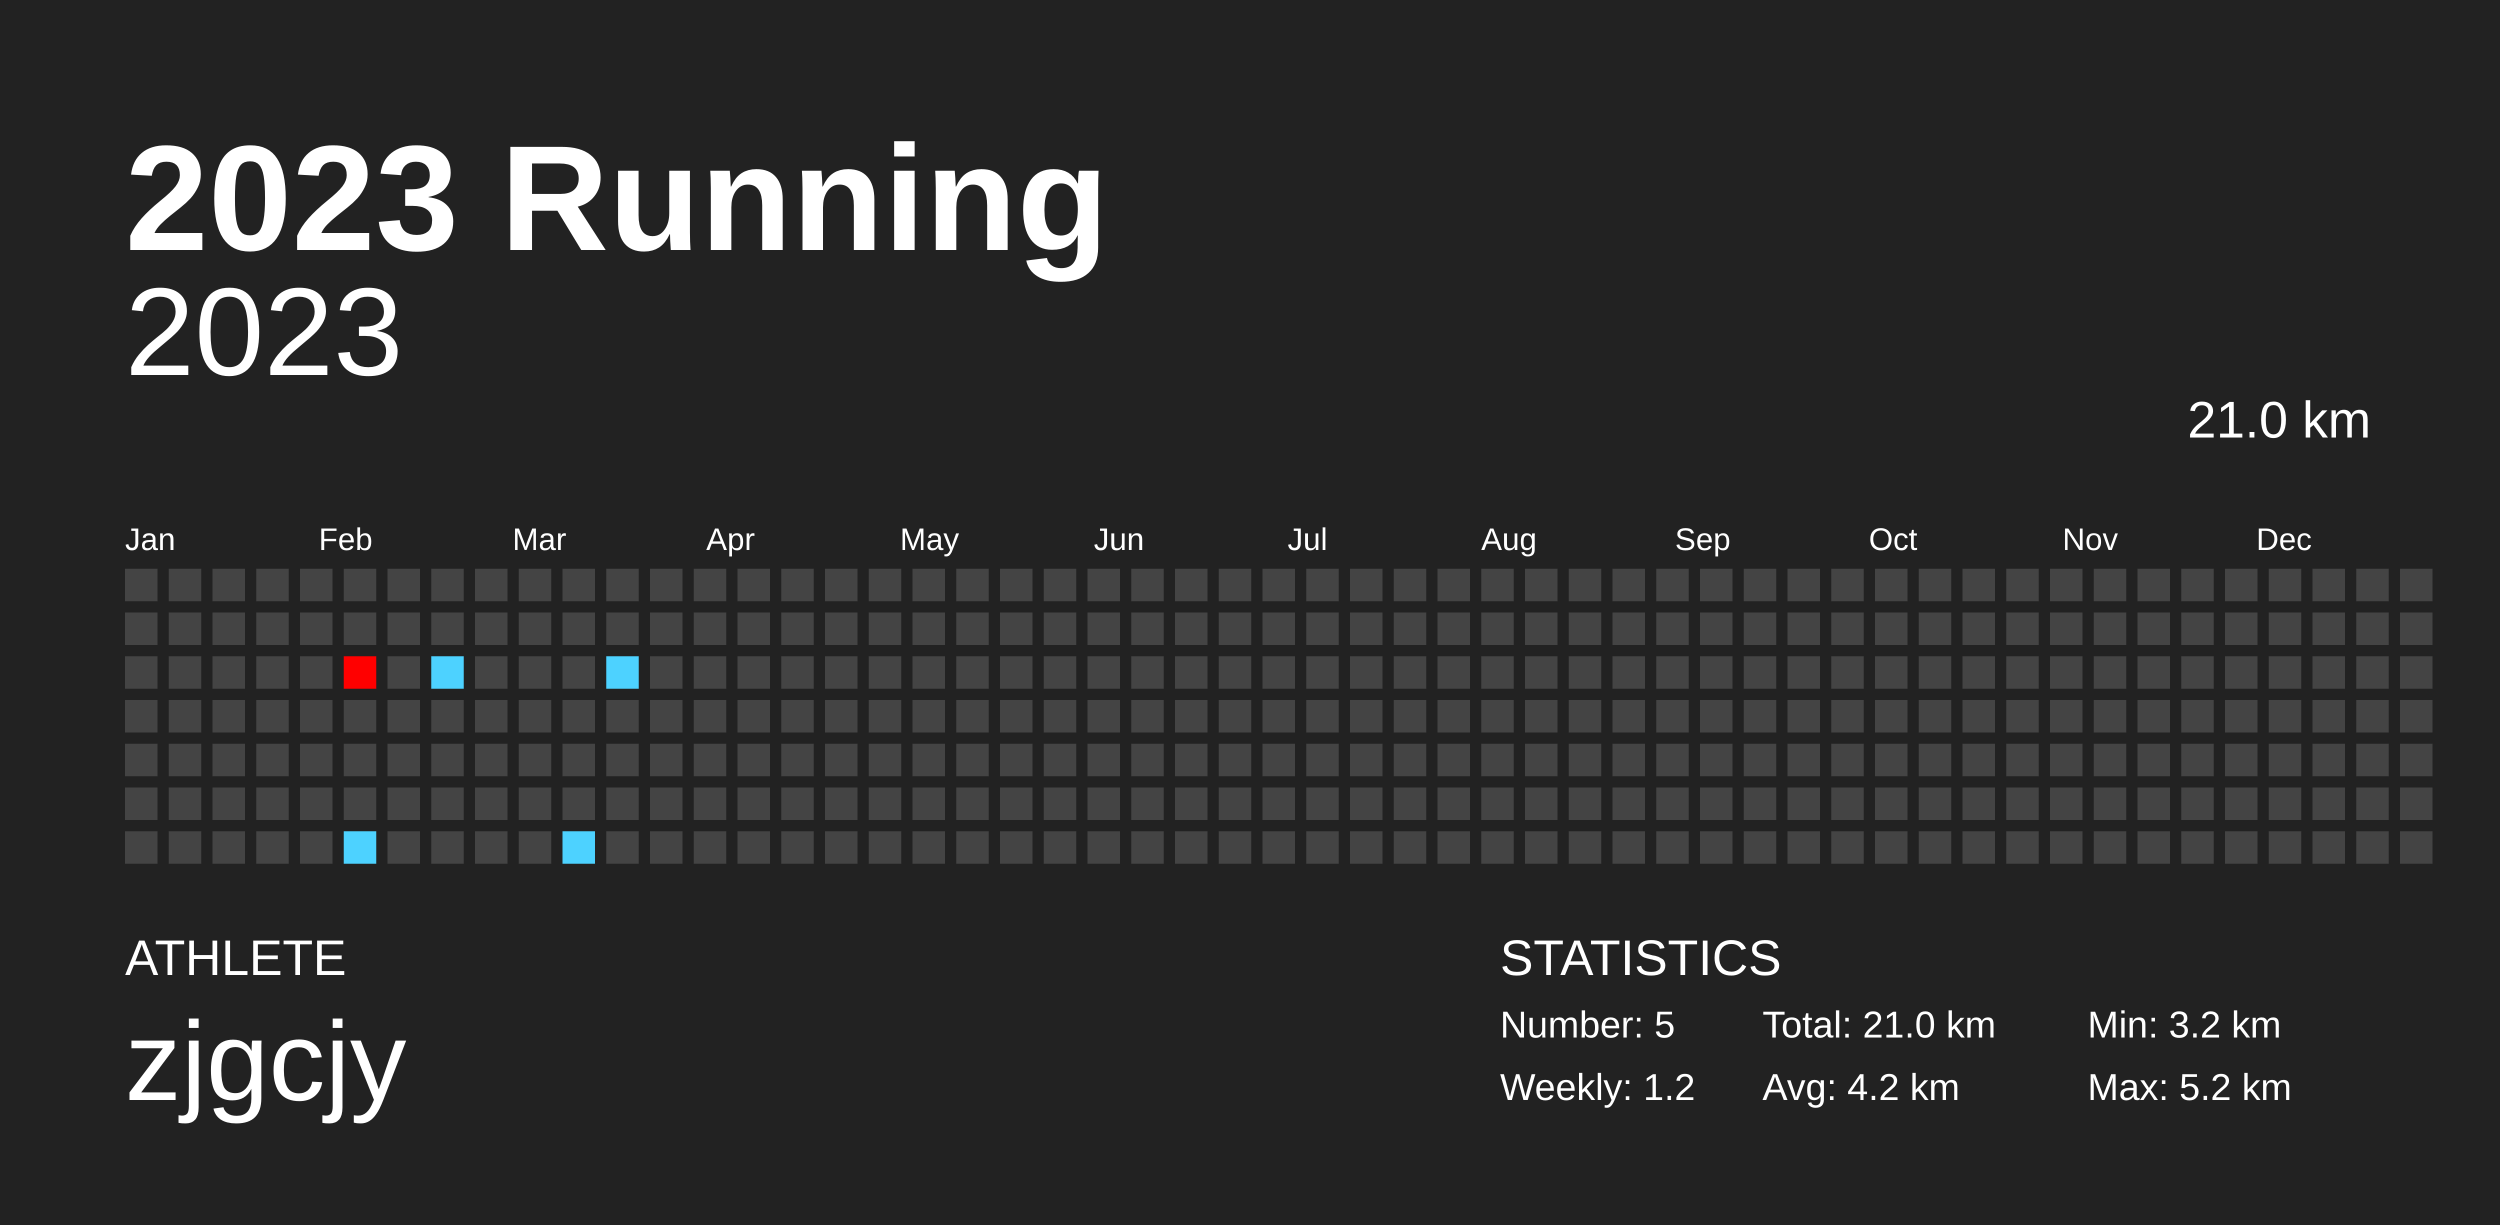
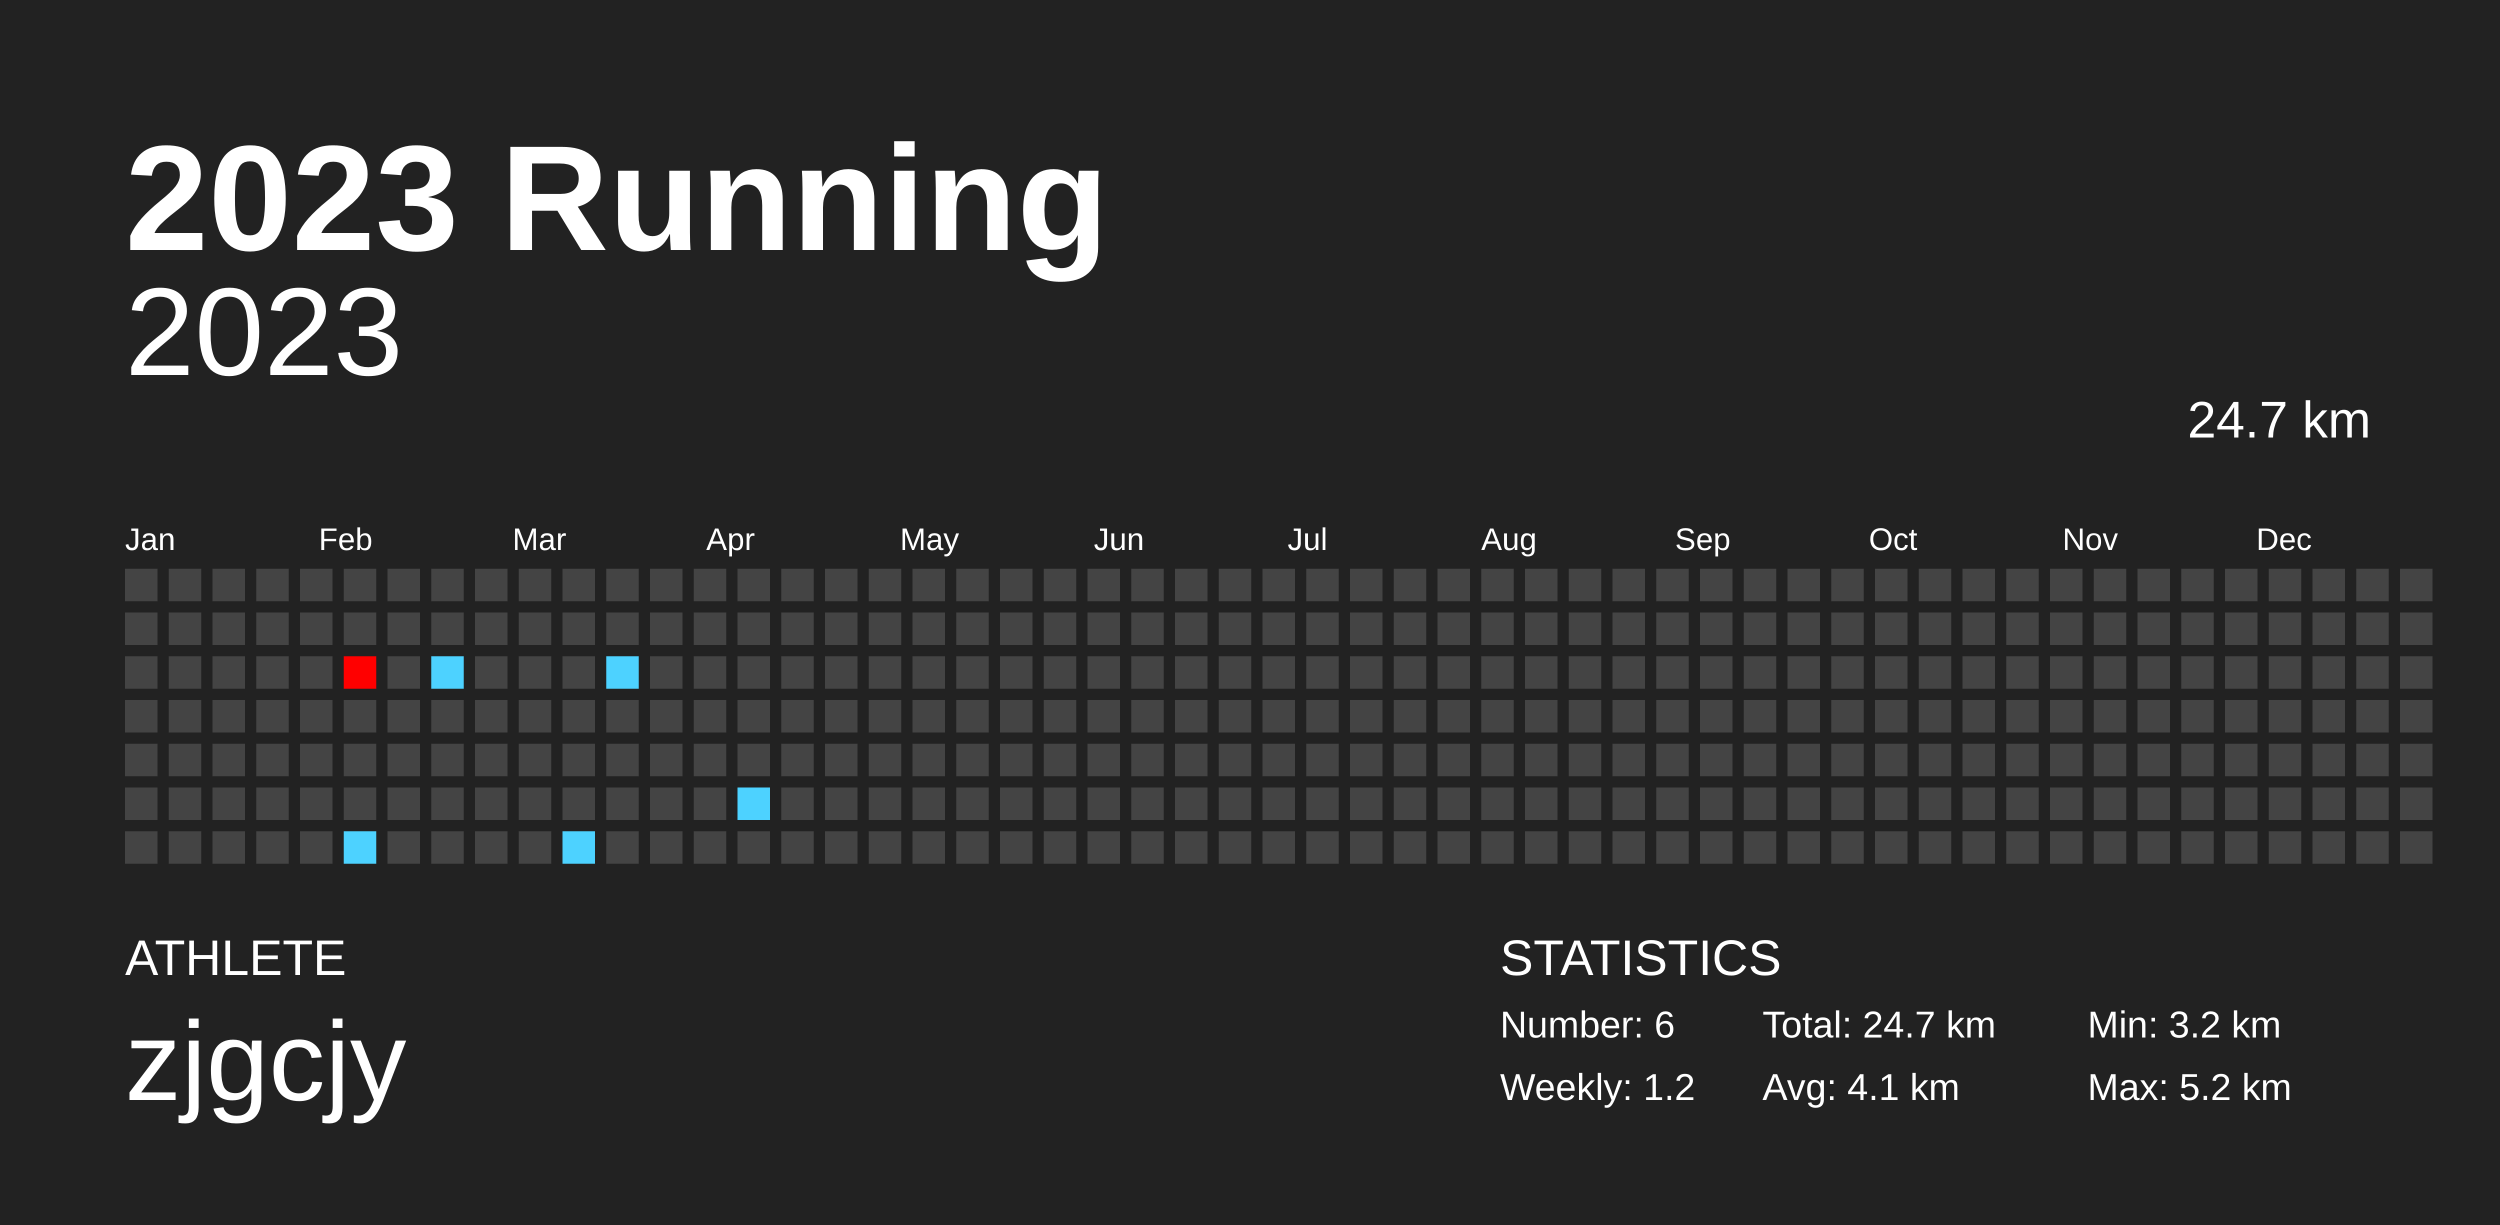
<svg xmlns="http://www.w3.org/2000/svg" baseProfile="full" height="98mm" version="1.1" viewBox="0,0,200,98" width="200mm">
  <defs />
  <rect fill="#222222" height="98" width="200" x="0" y="0" />
  <text fill="#FFFFFF" style="font-size:12px; font-family:Arial; font-weight:bold;" x="10" y="20">2023 Running</text>
  <text fill="#FFFFFF" style="font-size:4px; font-family:Arial" x="10" y="78">ATHLETE</text>
  <text fill="#FFFFFF" style="font-size:9px; font-family:Arial" x="10" y="88">zjgcjy</text>
  <text fill="#FFFFFF" style="font-size:4px; font-family:Arial" x="120" y="78">STATISTICS</text>
-   <text fill="#FFFFFF" style="font-size:3px; font-family:Arial" x="120" y="83">Number: 5</text>
+   <text fill="#FFFFFF" style="font-size:3px; font-family:Arial" x="120" y="83">Number: 6</text>
  <text fill="#FFFFFF" style="font-size:3px; font-family:Arial" x="120" y="88">Weekly: 1.2</text>
-   <text fill="#FFFFFF" style="font-size:3px; font-family:Arial" x="141" y="83">Total: 21.0 km</text>
-   <text fill="#FFFFFF" style="font-size:3px; font-family:Arial" x="141" y="88">Avg: 4.2 km</text>
+   <text fill="#FFFFFF" style="font-size:3px; font-family:Arial" x="141" y="83">Total: 24.7 km</text>
+   <text fill="#FFFFFF" style="font-size:3px; font-family:Arial" x="141" y="88">Avg: 4.1 km</text>
  <text fill="#FFFFFF" style="font-size:3px; font-family:Arial" x="167" y="83">Min: 3.2 km</text>
  <text fill="#FFFFFF" style="font-size:3px; font-family:Arial" x="167" y="88">Max: 5.2 km</text>
  <text alignment-baseline="hanging" fill="#FFFFFF" style="font-size:10.0px; font-family:Arial;" x="10" y="30">2023</text>
-   <text alignment-baseline="hanging" fill="#FFFFFF" style="font-size:4.125px; font-family:Arial;" x="175" y="35">21.0 km</text>
+   <text alignment-baseline="hanging" fill="#FFFFFF" style="font-size:4.125px; font-family:Arial;" x="175" y="35">24.7 km</text>
  <text fill="#FFFFFF" style="font-size:2.5px; font-family:Arial" x="10.0" y="44">Jan</text>
  <text fill="#FFFFFF" style="font-size:2.5px; font-family:Arial" x="25.5" y="44">Feb</text>
  <text fill="#FFFFFF" style="font-size:2.5px; font-family:Arial" x="41.0" y="44">Mar</text>
  <text fill="#FFFFFF" style="font-size:2.5px; font-family:Arial" x="56.5" y="44">Apr</text>
  <text fill="#FFFFFF" style="font-size:2.5px; font-family:Arial" x="72.0" y="44">May</text>
  <text fill="#FFFFFF" style="font-size:2.5px; font-family:Arial" x="87.5" y="44">Jun</text>
  <text fill="#FFFFFF" style="font-size:2.5px; font-family:Arial" x="103.0" y="44">Jul</text>
  <text fill="#FFFFFF" style="font-size:2.5px; font-family:Arial" x="118.5" y="44">Aug</text>
  <text fill="#FFFFFF" style="font-size:2.5px; font-family:Arial" x="134.0" y="44">Sep</text>
  <text fill="#FFFFFF" style="font-size:2.5px; font-family:Arial" x="149.5" y="44">Oct</text>
  <text fill="#FFFFFF" style="font-size:2.5px; font-family:Arial" x="165.0" y="44">Nov</text>
  <text fill="#FFFFFF" style="font-size:2.5px; font-family:Arial" x="180.5" y="44">Dec</text>
  <rect fill="#444444" height="2.6" width="2.6" x="10.0" y="45.5" />
  <rect fill="#444444" height="2.6" width="2.6" x="10.0" y="49.0" />
  <rect fill="#444444" height="2.6" width="2.6" x="10.0" y="52.5" />
  <rect fill="#444444" height="2.6" width="2.6" x="10.0" y="56.0" />
  <rect fill="#444444" height="2.6" width="2.6" x="10.0" y="59.5" />
  <rect fill="#444444" height="2.6" width="2.6" x="10.0" y="63.0" />
  <rect fill="#444444" height="2.6" width="2.6" x="10.0" y="66.5" />
  <rect fill="#444444" height="2.6" width="2.6" x="13.5" y="45.5" />
  <rect fill="#444444" height="2.6" width="2.6" x="13.5" y="49.0" />
  <rect fill="#444444" height="2.6" width="2.6" x="13.5" y="52.5" />
  <rect fill="#444444" height="2.6" width="2.6" x="13.5" y="56.0" />
  <rect fill="#444444" height="2.6" width="2.6" x="13.5" y="59.5" />
  <rect fill="#444444" height="2.6" width="2.6" x="13.5" y="63.0" />
  <rect fill="#444444" height="2.6" width="2.6" x="13.5" y="66.5" />
  <rect fill="#444444" height="2.6" width="2.6" x="17.0" y="45.5" />
  <rect fill="#444444" height="2.6" width="2.6" x="17.0" y="49.0" />
  <rect fill="#444444" height="2.6" width="2.6" x="17.0" y="52.5" />
  <rect fill="#444444" height="2.6" width="2.6" x="17.0" y="56.0" />
  <rect fill="#444444" height="2.6" width="2.6" x="17.0" y="59.5" />
  <rect fill="#444444" height="2.6" width="2.6" x="17.0" y="63.0" />
  <rect fill="#444444" height="2.6" width="2.6" x="17.0" y="66.5" />
  <rect fill="#444444" height="2.6" width="2.6" x="20.5" y="45.5" />
  <rect fill="#444444" height="2.6" width="2.6" x="20.5" y="49.0" />
  <rect fill="#444444" height="2.6" width="2.6" x="20.5" y="52.5" />
  <rect fill="#444444" height="2.6" width="2.6" x="20.5" y="56.0" />
  <rect fill="#444444" height="2.6" width="2.6" x="20.5" y="59.5" />
  <rect fill="#444444" height="2.6" width="2.6" x="20.5" y="63.0" />
  <rect fill="#444444" height="2.6" width="2.6" x="20.5" y="66.5" />
  <rect fill="#444444" height="2.6" width="2.6" x="24.0" y="45.5" />
  <rect fill="#444444" height="2.6" width="2.6" x="24.0" y="49.0" />
  <rect fill="#444444" height="2.6" width="2.6" x="24.0" y="52.5" />
  <rect fill="#444444" height="2.6" width="2.6" x="24.0" y="56.0" />
  <rect fill="#444444" height="2.6" width="2.6" x="24.0" y="59.5" />
  <rect fill="#444444" height="2.6" width="2.6" x="24.0" y="63.0" />
  <rect fill="#444444" height="2.6" width="2.6" x="24.0" y="66.5" />
  <rect fill="#444444" height="2.6" width="2.6" x="27.5" y="45.5" />
  <rect fill="#444444" height="2.6" width="2.6" x="27.5" y="49.0" />
  <rect fill="#ff0000" height="2.6" width="2.6" x="27.5" y="52.5" />
  <rect fill="#444444" height="2.6" width="2.6" x="27.5" y="56.0" />
  <rect fill="#444444" height="2.6" width="2.6" x="27.5" y="59.5" />
  <rect fill="#444444" height="2.6" width="2.6" x="27.5" y="63.0" />
  <rect fill="#4dd2ff" height="2.6" width="2.6" x="27.5" y="66.5" />
  <rect fill="#444444" height="2.6" width="2.6" x="31.0" y="45.5" />
  <rect fill="#444444" height="2.6" width="2.6" x="31.0" y="49.0" />
  <rect fill="#444444" height="2.6" width="2.6" x="31.0" y="52.5" />
  <rect fill="#444444" height="2.6" width="2.6" x="31.0" y="56.0" />
  <rect fill="#444444" height="2.6" width="2.6" x="31.0" y="59.5" />
  <rect fill="#444444" height="2.6" width="2.6" x="31.0" y="63.0" />
  <rect fill="#444444" height="2.6" width="2.6" x="31.0" y="66.5" />
  <rect fill="#444444" height="2.6" width="2.6" x="34.5" y="45.5" />
  <rect fill="#444444" height="2.6" width="2.6" x="34.5" y="49.0" />
  <rect fill="#4dd2ff" height="2.6" width="2.6" x="34.5" y="52.5" />
  <rect fill="#444444" height="2.6" width="2.6" x="34.5" y="56.0" />
  <rect fill="#444444" height="2.6" width="2.6" x="34.5" y="59.5" />
  <rect fill="#444444" height="2.6" width="2.6" x="34.5" y="63.0" />
  <rect fill="#444444" height="2.6" width="2.6" x="34.5" y="66.5" />
  <rect fill="#444444" height="2.6" width="2.6" x="38.0" y="45.5" />
  <rect fill="#444444" height="2.6" width="2.6" x="38.0" y="49.0" />
  <rect fill="#444444" height="2.6" width="2.6" x="38.0" y="52.5" />
  <rect fill="#444444" height="2.6" width="2.6" x="38.0" y="56.0" />
  <rect fill="#444444" height="2.6" width="2.6" x="38.0" y="59.5" />
  <rect fill="#444444" height="2.6" width="2.6" x="38.0" y="63.0" />
  <rect fill="#444444" height="2.6" width="2.6" x="38.0" y="66.5" />
  <rect fill="#444444" height="2.6" width="2.6" x="41.5" y="45.5" />
  <rect fill="#444444" height="2.6" width="2.6" x="41.5" y="49.0" />
  <rect fill="#444444" height="2.6" width="2.6" x="41.5" y="52.5" />
  <rect fill="#444444" height="2.6" width="2.6" x="41.5" y="56.0" />
  <rect fill="#444444" height="2.6" width="2.6" x="41.5" y="59.5" />
  <rect fill="#444444" height="2.6" width="2.6" x="41.5" y="63.0" />
  <rect fill="#444444" height="2.6" width="2.6" x="41.5" y="66.5" />
  <rect fill="#444444" height="2.6" width="2.6" x="45.0" y="45.5" />
  <rect fill="#444444" height="2.6" width="2.6" x="45.0" y="49.0" />
  <rect fill="#444444" height="2.6" width="2.6" x="45.0" y="52.5" />
  <rect fill="#444444" height="2.6" width="2.6" x="45.0" y="56.0" />
  <rect fill="#444444" height="2.6" width="2.6" x="45.0" y="59.5" />
  <rect fill="#444444" height="2.6" width="2.6" x="45.0" y="63.0" />
  <rect fill="#4dd2ff" height="2.6" width="2.6" x="45.0" y="66.5" />
  <rect fill="#444444" height="2.6" width="2.6" x="48.5" y="45.5" />
  <rect fill="#444444" height="2.6" width="2.6" x="48.5" y="49.0" />
  <rect fill="#4dd2ff" height="2.6" width="2.6" x="48.5" y="52.5" />
  <rect fill="#444444" height="2.6" width="2.6" x="48.5" y="56.0" />
  <rect fill="#444444" height="2.6" width="2.6" x="48.5" y="59.5" />
  <rect fill="#444444" height="2.6" width="2.6" x="48.5" y="63.0" />
  <rect fill="#444444" height="2.6" width="2.6" x="48.5" y="66.5" />
  <rect fill="#444444" height="2.6" width="2.6" x="52.0" y="45.5" />
  <rect fill="#444444" height="2.6" width="2.6" x="52.0" y="49.0" />
  <rect fill="#444444" height="2.6" width="2.6" x="52.0" y="52.5" />
  <rect fill="#444444" height="2.6" width="2.6" x="52.0" y="56.0" />
  <rect fill="#444444" height="2.6" width="2.6" x="52.0" y="59.5" />
  <rect fill="#444444" height="2.6" width="2.6" x="52.0" y="63.0" />
  <rect fill="#444444" height="2.6" width="2.6" x="52.0" y="66.5" />
  <rect fill="#444444" height="2.6" width="2.6" x="55.5" y="45.5" />
  <rect fill="#444444" height="2.6" width="2.6" x="55.5" y="49.0" />
  <rect fill="#444444" height="2.6" width="2.6" x="55.5" y="52.5" />
  <rect fill="#444444" height="2.6" width="2.6" x="55.5" y="56.0" />
  <rect fill="#444444" height="2.6" width="2.6" x="55.5" y="59.5" />
  <rect fill="#444444" height="2.6" width="2.6" x="55.5" y="63.0" />
  <rect fill="#444444" height="2.6" width="2.6" x="55.5" y="66.5" />
  <rect fill="#444444" height="2.6" width="2.6" x="59.0" y="45.5" />
  <rect fill="#444444" height="2.6" width="2.6" x="59.0" y="49.0" />
  <rect fill="#444444" height="2.6" width="2.6" x="59.0" y="52.5" />
  <rect fill="#444444" height="2.6" width="2.6" x="59.0" y="56.0" />
  <rect fill="#444444" height="2.6" width="2.6" x="59.0" y="59.5" />
-   <rect fill="#444444" height="2.6" width="2.6" x="59.0" y="63.0" />
+   <rect fill="#4dd2ff" height="2.6" width="2.6" x="59.0" y="63.0" />
  <rect fill="#444444" height="2.6" width="2.6" x="59.0" y="66.5" />
  <rect fill="#444444" height="2.6" width="2.6" x="62.5" y="45.5" />
  <rect fill="#444444" height="2.6" width="2.6" x="62.5" y="49.0" />
  <rect fill="#444444" height="2.6" width="2.6" x="62.5" y="52.5" />
  <rect fill="#444444" height="2.6" width="2.6" x="62.5" y="56.0" />
  <rect fill="#444444" height="2.6" width="2.6" x="62.5" y="59.5" />
  <rect fill="#444444" height="2.6" width="2.6" x="62.5" y="63.0" />
  <rect fill="#444444" height="2.6" width="2.6" x="62.5" y="66.5" />
  <rect fill="#444444" height="2.6" width="2.6" x="66.0" y="45.5" />
  <rect fill="#444444" height="2.6" width="2.6" x="66.0" y="49.0" />
  <rect fill="#444444" height="2.6" width="2.6" x="66.0" y="52.5" />
  <rect fill="#444444" height="2.6" width="2.6" x="66.0" y="56.0" />
  <rect fill="#444444" height="2.6" width="2.6" x="66.0" y="59.5" />
  <rect fill="#444444" height="2.6" width="2.6" x="66.0" y="63.0" />
  <rect fill="#444444" height="2.6" width="2.6" x="66.0" y="66.5" />
  <rect fill="#444444" height="2.6" width="2.6" x="69.5" y="45.5" />
  <rect fill="#444444" height="2.6" width="2.6" x="69.5" y="49.0" />
  <rect fill="#444444" height="2.6" width="2.6" x="69.5" y="52.5" />
  <rect fill="#444444" height="2.6" width="2.6" x="69.5" y="56.0" />
  <rect fill="#444444" height="2.6" width="2.6" x="69.5" y="59.5" />
  <rect fill="#444444" height="2.6" width="2.6" x="69.5" y="63.0" />
  <rect fill="#444444" height="2.6" width="2.6" x="69.5" y="66.5" />
  <rect fill="#444444" height="2.6" width="2.6" x="73.0" y="45.5" />
  <rect fill="#444444" height="2.6" width="2.6" x="73.0" y="49.0" />
  <rect fill="#444444" height="2.6" width="2.6" x="73.0" y="52.5" />
  <rect fill="#444444" height="2.6" width="2.6" x="73.0" y="56.0" />
  <rect fill="#444444" height="2.6" width="2.6" x="73.0" y="59.5" />
  <rect fill="#444444" height="2.6" width="2.6" x="73.0" y="63.0" />
  <rect fill="#444444" height="2.6" width="2.6" x="73.0" y="66.5" />
  <rect fill="#444444" height="2.6" width="2.6" x="76.5" y="45.5" />
  <rect fill="#444444" height="2.6" width="2.6" x="76.5" y="49.0" />
  <rect fill="#444444" height="2.6" width="2.6" x="76.5" y="52.5" />
  <rect fill="#444444" height="2.6" width="2.6" x="76.5" y="56.0" />
  <rect fill="#444444" height="2.6" width="2.6" x="76.5" y="59.5" />
  <rect fill="#444444" height="2.6" width="2.6" x="76.5" y="63.0" />
  <rect fill="#444444" height="2.6" width="2.6" x="76.5" y="66.5" />
  <rect fill="#444444" height="2.6" width="2.6" x="80.0" y="45.5" />
  <rect fill="#444444" height="2.6" width="2.6" x="80.0" y="49.0" />
  <rect fill="#444444" height="2.6" width="2.6" x="80.0" y="52.5" />
  <rect fill="#444444" height="2.6" width="2.6" x="80.0" y="56.0" />
  <rect fill="#444444" height="2.6" width="2.6" x="80.0" y="59.5" />
  <rect fill="#444444" height="2.6" width="2.6" x="80.0" y="63.0" />
  <rect fill="#444444" height="2.6" width="2.6" x="80.0" y="66.5" />
  <rect fill="#444444" height="2.6" width="2.6" x="83.5" y="45.5" />
  <rect fill="#444444" height="2.6" width="2.6" x="83.5" y="49.0" />
  <rect fill="#444444" height="2.6" width="2.6" x="83.5" y="52.5" />
  <rect fill="#444444" height="2.6" width="2.6" x="83.5" y="56.0" />
  <rect fill="#444444" height="2.6" width="2.6" x="83.5" y="59.5" />
  <rect fill="#444444" height="2.6" width="2.6" x="83.5" y="63.0" />
  <rect fill="#444444" height="2.6" width="2.6" x="83.5" y="66.5" />
  <rect fill="#444444" height="2.6" width="2.6" x="87.0" y="45.5" />
  <rect fill="#444444" height="2.6" width="2.6" x="87.0" y="49.0" />
  <rect fill="#444444" height="2.6" width="2.6" x="87.0" y="52.5" />
  <rect fill="#444444" height="2.6" width="2.6" x="87.0" y="56.0" />
  <rect fill="#444444" height="2.6" width="2.6" x="87.0" y="59.5" />
  <rect fill="#444444" height="2.6" width="2.6" x="87.0" y="63.0" />
  <rect fill="#444444" height="2.6" width="2.6" x="87.0" y="66.5" />
  <rect fill="#444444" height="2.6" width="2.6" x="90.5" y="45.5" />
  <rect fill="#444444" height="2.6" width="2.6" x="90.5" y="49.0" />
  <rect fill="#444444" height="2.6" width="2.6" x="90.5" y="52.5" />
  <rect fill="#444444" height="2.6" width="2.6" x="90.5" y="56.0" />
  <rect fill="#444444" height="2.6" width="2.6" x="90.5" y="59.5" />
  <rect fill="#444444" height="2.6" width="2.6" x="90.5" y="63.0" />
  <rect fill="#444444" height="2.6" width="2.6" x="90.5" y="66.5" />
  <rect fill="#444444" height="2.6" width="2.6" x="94.0" y="45.5" />
  <rect fill="#444444" height="2.6" width="2.6" x="94.0" y="49.0" />
  <rect fill="#444444" height="2.6" width="2.6" x="94.0" y="52.5" />
  <rect fill="#444444" height="2.6" width="2.6" x="94.0" y="56.0" />
  <rect fill="#444444" height="2.6" width="2.6" x="94.0" y="59.5" />
  <rect fill="#444444" height="2.6" width="2.6" x="94.0" y="63.0" />
  <rect fill="#444444" height="2.6" width="2.6" x="94.0" y="66.5" />
  <rect fill="#444444" height="2.6" width="2.6" x="97.5" y="45.5" />
  <rect fill="#444444" height="2.6" width="2.6" x="97.5" y="49.0" />
  <rect fill="#444444" height="2.6" width="2.6" x="97.5" y="52.5" />
  <rect fill="#444444" height="2.6" width="2.6" x="97.5" y="56.0" />
  <rect fill="#444444" height="2.6" width="2.6" x="97.5" y="59.5" />
  <rect fill="#444444" height="2.6" width="2.6" x="97.5" y="63.0" />
  <rect fill="#444444" height="2.6" width="2.6" x="97.5" y="66.5" />
  <rect fill="#444444" height="2.6" width="2.6" x="101.0" y="45.5" />
  <rect fill="#444444" height="2.6" width="2.6" x="101.0" y="49.0" />
  <rect fill="#444444" height="2.6" width="2.6" x="101.0" y="52.5" />
  <rect fill="#444444" height="2.6" width="2.6" x="101.0" y="56.0" />
  <rect fill="#444444" height="2.6" width="2.6" x="101.0" y="59.5" />
  <rect fill="#444444" height="2.6" width="2.6" x="101.0" y="63.0" />
  <rect fill="#444444" height="2.6" width="2.6" x="101.0" y="66.5" />
  <rect fill="#444444" height="2.6" width="2.6" x="104.5" y="45.5" />
  <rect fill="#444444" height="2.6" width="2.6" x="104.5" y="49.0" />
  <rect fill="#444444" height="2.6" width="2.6" x="104.5" y="52.5" />
  <rect fill="#444444" height="2.6" width="2.6" x="104.5" y="56.0" />
  <rect fill="#444444" height="2.6" width="2.6" x="104.5" y="59.5" />
  <rect fill="#444444" height="2.6" width="2.6" x="104.5" y="63.0" />
  <rect fill="#444444" height="2.6" width="2.6" x="104.5" y="66.5" />
  <rect fill="#444444" height="2.6" width="2.6" x="108.0" y="45.5" />
  <rect fill="#444444" height="2.6" width="2.6" x="108.0" y="49.0" />
  <rect fill="#444444" height="2.6" width="2.6" x="108.0" y="52.5" />
  <rect fill="#444444" height="2.6" width="2.6" x="108.0" y="56.0" />
  <rect fill="#444444" height="2.6" width="2.6" x="108.0" y="59.5" />
  <rect fill="#444444" height="2.6" width="2.6" x="108.0" y="63.0" />
  <rect fill="#444444" height="2.6" width="2.6" x="108.0" y="66.5" />
  <rect fill="#444444" height="2.6" width="2.6" x="111.5" y="45.5" />
  <rect fill="#444444" height="2.6" width="2.6" x="111.5" y="49.0" />
  <rect fill="#444444" height="2.6" width="2.6" x="111.5" y="52.5" />
  <rect fill="#444444" height="2.6" width="2.6" x="111.5" y="56.0" />
  <rect fill="#444444" height="2.6" width="2.6" x="111.5" y="59.5" />
  <rect fill="#444444" height="2.6" width="2.6" x="111.5" y="63.0" />
  <rect fill="#444444" height="2.6" width="2.6" x="111.5" y="66.5" />
  <rect fill="#444444" height="2.6" width="2.6" x="115.0" y="45.5" />
  <rect fill="#444444" height="2.6" width="2.6" x="115.0" y="49.0" />
  <rect fill="#444444" height="2.6" width="2.6" x="115.0" y="52.5" />
  <rect fill="#444444" height="2.6" width="2.6" x="115.0" y="56.0" />
  <rect fill="#444444" height="2.6" width="2.6" x="115.0" y="59.5" />
  <rect fill="#444444" height="2.6" width="2.6" x="115.0" y="63.0" />
  <rect fill="#444444" height="2.6" width="2.6" x="115.0" y="66.5" />
  <rect fill="#444444" height="2.6" width="2.6" x="118.5" y="45.5" />
  <rect fill="#444444" height="2.6" width="2.6" x="118.5" y="49.0" />
  <rect fill="#444444" height="2.6" width="2.6" x="118.5" y="52.5" />
  <rect fill="#444444" height="2.6" width="2.6" x="118.5" y="56.0" />
  <rect fill="#444444" height="2.6" width="2.6" x="118.5" y="59.5" />
  <rect fill="#444444" height="2.6" width="2.6" x="118.5" y="63.0" />
  <rect fill="#444444" height="2.6" width="2.6" x="118.5" y="66.5" />
  <rect fill="#444444" height="2.6" width="2.6" x="122.0" y="45.5" />
  <rect fill="#444444" height="2.6" width="2.6" x="122.0" y="49.0" />
  <rect fill="#444444" height="2.6" width="2.6" x="122.0" y="52.5" />
  <rect fill="#444444" height="2.6" width="2.6" x="122.0" y="56.0" />
  <rect fill="#444444" height="2.6" width="2.6" x="122.0" y="59.5" />
  <rect fill="#444444" height="2.6" width="2.6" x="122.0" y="63.0" />
  <rect fill="#444444" height="2.6" width="2.6" x="122.0" y="66.5" />
  <rect fill="#444444" height="2.6" width="2.6" x="125.5" y="45.5" />
  <rect fill="#444444" height="2.6" width="2.6" x="125.5" y="49.0" />
  <rect fill="#444444" height="2.6" width="2.6" x="125.5" y="52.5" />
  <rect fill="#444444" height="2.6" width="2.6" x="125.5" y="56.0" />
  <rect fill="#444444" height="2.6" width="2.6" x="125.5" y="59.5" />
  <rect fill="#444444" height="2.6" width="2.6" x="125.5" y="63.0" />
  <rect fill="#444444" height="2.6" width="2.6" x="125.5" y="66.5" />
  <rect fill="#444444" height="2.6" width="2.6" x="129.0" y="45.5" />
  <rect fill="#444444" height="2.6" width="2.6" x="129.0" y="49.0" />
  <rect fill="#444444" height="2.6" width="2.6" x="129.0" y="52.5" />
  <rect fill="#444444" height="2.6" width="2.6" x="129.0" y="56.0" />
  <rect fill="#444444" height="2.6" width="2.6" x="129.0" y="59.5" />
  <rect fill="#444444" height="2.6" width="2.6" x="129.0" y="63.0" />
  <rect fill="#444444" height="2.6" width="2.6" x="129.0" y="66.5" />
  <rect fill="#444444" height="2.6" width="2.6" x="132.5" y="45.5" />
  <rect fill="#444444" height="2.6" width="2.6" x="132.5" y="49.0" />
  <rect fill="#444444" height="2.6" width="2.6" x="132.5" y="52.5" />
  <rect fill="#444444" height="2.6" width="2.6" x="132.5" y="56.0" />
  <rect fill="#444444" height="2.6" width="2.6" x="132.5" y="59.5" />
  <rect fill="#444444" height="2.6" width="2.6" x="132.5" y="63.0" />
  <rect fill="#444444" height="2.6" width="2.6" x="132.5" y="66.5" />
  <rect fill="#444444" height="2.6" width="2.6" x="136.0" y="45.5" />
  <rect fill="#444444" height="2.6" width="2.6" x="136.0" y="49.0" />
  <rect fill="#444444" height="2.6" width="2.6" x="136.0" y="52.5" />
  <rect fill="#444444" height="2.6" width="2.6" x="136.0" y="56.0" />
  <rect fill="#444444" height="2.6" width="2.6" x="136.0" y="59.5" />
  <rect fill="#444444" height="2.6" width="2.6" x="136.0" y="63.0" />
  <rect fill="#444444" height="2.6" width="2.6" x="136.0" y="66.5" />
  <rect fill="#444444" height="2.6" width="2.6" x="139.5" y="45.5" />
  <rect fill="#444444" height="2.6" width="2.6" x="139.5" y="49.0" />
  <rect fill="#444444" height="2.6" width="2.6" x="139.5" y="52.5" />
  <rect fill="#444444" height="2.6" width="2.6" x="139.5" y="56.0" />
  <rect fill="#444444" height="2.6" width="2.6" x="139.5" y="59.5" />
  <rect fill="#444444" height="2.6" width="2.6" x="139.5" y="63.0" />
  <rect fill="#444444" height="2.6" width="2.6" x="139.5" y="66.5" />
  <rect fill="#444444" height="2.6" width="2.6" x="143.0" y="45.5" />
  <rect fill="#444444" height="2.6" width="2.6" x="143.0" y="49.0" />
  <rect fill="#444444" height="2.6" width="2.6" x="143.0" y="52.5" />
  <rect fill="#444444" height="2.6" width="2.6" x="143.0" y="56.0" />
  <rect fill="#444444" height="2.6" width="2.6" x="143.0" y="59.5" />
  <rect fill="#444444" height="2.6" width="2.6" x="143.0" y="63.0" />
  <rect fill="#444444" height="2.6" width="2.6" x="143.0" y="66.5" />
  <rect fill="#444444" height="2.6" width="2.6" x="146.5" y="45.5" />
  <rect fill="#444444" height="2.6" width="2.6" x="146.5" y="49.0" />
  <rect fill="#444444" height="2.6" width="2.6" x="146.5" y="52.5" />
  <rect fill="#444444" height="2.6" width="2.6" x="146.5" y="56.0" />
  <rect fill="#444444" height="2.6" width="2.6" x="146.5" y="59.5" />
  <rect fill="#444444" height="2.6" width="2.6" x="146.5" y="63.0" />
  <rect fill="#444444" height="2.6" width="2.6" x="146.5" y="66.5" />
  <rect fill="#444444" height="2.6" width="2.6" x="150.0" y="45.5" />
  <rect fill="#444444" height="2.6" width="2.6" x="150.0" y="49.0" />
  <rect fill="#444444" height="2.6" width="2.6" x="150.0" y="52.5" />
  <rect fill="#444444" height="2.6" width="2.6" x="150.0" y="56.0" />
  <rect fill="#444444" height="2.6" width="2.6" x="150.0" y="59.5" />
  <rect fill="#444444" height="2.6" width="2.6" x="150.0" y="63.0" />
  <rect fill="#444444" height="2.6" width="2.6" x="150.0" y="66.5" />
  <rect fill="#444444" height="2.6" width="2.6" x="153.5" y="45.5" />
  <rect fill="#444444" height="2.6" width="2.6" x="153.5" y="49.0" />
  <rect fill="#444444" height="2.6" width="2.6" x="153.5" y="52.5" />
  <rect fill="#444444" height="2.6" width="2.6" x="153.5" y="56.0" />
  <rect fill="#444444" height="2.6" width="2.6" x="153.5" y="59.5" />
  <rect fill="#444444" height="2.6" width="2.6" x="153.5" y="63.0" />
  <rect fill="#444444" height="2.6" width="2.6" x="153.5" y="66.5" />
  <rect fill="#444444" height="2.6" width="2.6" x="157.0" y="45.5" />
  <rect fill="#444444" height="2.6" width="2.6" x="157.0" y="49.0" />
  <rect fill="#444444" height="2.6" width="2.6" x="157.0" y="52.5" />
  <rect fill="#444444" height="2.6" width="2.6" x="157.0" y="56.0" />
  <rect fill="#444444" height="2.6" width="2.6" x="157.0" y="59.5" />
  <rect fill="#444444" height="2.6" width="2.6" x="157.0" y="63.0" />
  <rect fill="#444444" height="2.6" width="2.6" x="157.0" y="66.5" />
  <rect fill="#444444" height="2.6" width="2.6" x="160.5" y="45.5" />
  <rect fill="#444444" height="2.6" width="2.6" x="160.5" y="49.0" />
  <rect fill="#444444" height="2.6" width="2.6" x="160.5" y="52.5" />
  <rect fill="#444444" height="2.6" width="2.6" x="160.5" y="56.0" />
  <rect fill="#444444" height="2.6" width="2.6" x="160.5" y="59.5" />
  <rect fill="#444444" height="2.6" width="2.6" x="160.5" y="63.0" />
  <rect fill="#444444" height="2.6" width="2.6" x="160.5" y="66.5" />
  <rect fill="#444444" height="2.6" width="2.6" x="164.0" y="45.5" />
  <rect fill="#444444" height="2.6" width="2.6" x="164.0" y="49.0" />
  <rect fill="#444444" height="2.6" width="2.6" x="164.0" y="52.5" />
  <rect fill="#444444" height="2.6" width="2.6" x="164.0" y="56.0" />
  <rect fill="#444444" height="2.6" width="2.6" x="164.0" y="59.5" />
  <rect fill="#444444" height="2.6" width="2.6" x="164.0" y="63.0" />
  <rect fill="#444444" height="2.6" width="2.6" x="164.0" y="66.5" />
  <rect fill="#444444" height="2.6" width="2.6" x="167.5" y="45.5" />
  <rect fill="#444444" height="2.6" width="2.6" x="167.5" y="49.0" />
  <rect fill="#444444" height="2.6" width="2.6" x="167.5" y="52.5" />
  <rect fill="#444444" height="2.6" width="2.6" x="167.5" y="56.0" />
  <rect fill="#444444" height="2.6" width="2.6" x="167.5" y="59.5" />
  <rect fill="#444444" height="2.6" width="2.6" x="167.5" y="63.0" />
  <rect fill="#444444" height="2.6" width="2.6" x="167.5" y="66.5" />
  <rect fill="#444444" height="2.6" width="2.6" x="171.0" y="45.5" />
  <rect fill="#444444" height="2.6" width="2.6" x="171.0" y="49.0" />
  <rect fill="#444444" height="2.6" width="2.6" x="171.0" y="52.5" />
  <rect fill="#444444" height="2.6" width="2.6" x="171.0" y="56.0" />
  <rect fill="#444444" height="2.6" width="2.6" x="171.0" y="59.5" />
  <rect fill="#444444" height="2.6" width="2.6" x="171.0" y="63.0" />
  <rect fill="#444444" height="2.6" width="2.6" x="171.0" y="66.5" />
  <rect fill="#444444" height="2.6" width="2.6" x="174.5" y="45.5" />
  <rect fill="#444444" height="2.6" width="2.6" x="174.5" y="49.0" />
  <rect fill="#444444" height="2.6" width="2.6" x="174.5" y="52.5" />
  <rect fill="#444444" height="2.6" width="2.6" x="174.5" y="56.0" />
  <rect fill="#444444" height="2.6" width="2.6" x="174.5" y="59.5" />
  <rect fill="#444444" height="2.6" width="2.6" x="174.5" y="63.0" />
  <rect fill="#444444" height="2.6" width="2.6" x="174.5" y="66.5" />
  <rect fill="#444444" height="2.6" width="2.6" x="178.0" y="45.5" />
  <rect fill="#444444" height="2.6" width="2.6" x="178.0" y="49.0" />
  <rect fill="#444444" height="2.6" width="2.6" x="178.0" y="52.5" />
  <rect fill="#444444" height="2.6" width="2.6" x="178.0" y="56.0" />
  <rect fill="#444444" height="2.6" width="2.6" x="178.0" y="59.5" />
  <rect fill="#444444" height="2.6" width="2.6" x="178.0" y="63.0" />
  <rect fill="#444444" height="2.6" width="2.6" x="178.0" y="66.5" />
  <rect fill="#444444" height="2.6" width="2.6" x="181.5" y="45.5" />
  <rect fill="#444444" height="2.6" width="2.6" x="181.5" y="49.0" />
  <rect fill="#444444" height="2.6" width="2.6" x="181.5" y="52.5" />
  <rect fill="#444444" height="2.6" width="2.6" x="181.5" y="56.0" />
  <rect fill="#444444" height="2.6" width="2.6" x="181.5" y="59.5" />
  <rect fill="#444444" height="2.6" width="2.6" x="181.5" y="63.0" />
  <rect fill="#444444" height="2.6" width="2.6" x="181.5" y="66.5" />
  <rect fill="#444444" height="2.6" width="2.6" x="185.0" y="45.5" />
  <rect fill="#444444" height="2.6" width="2.6" x="185.0" y="49.0" />
  <rect fill="#444444" height="2.6" width="2.6" x="185.0" y="52.5" />
  <rect fill="#444444" height="2.6" width="2.6" x="185.0" y="56.0" />
  <rect fill="#444444" height="2.6" width="2.6" x="185.0" y="59.5" />
  <rect fill="#444444" height="2.6" width="2.6" x="185.0" y="63.0" />
  <rect fill="#444444" height="2.6" width="2.6" x="185.0" y="66.5" />
  <rect fill="#444444" height="2.6" width="2.6" x="188.5" y="45.5" />
  <rect fill="#444444" height="2.6" width="2.6" x="188.5" y="49.0" />
  <rect fill="#444444" height="2.6" width="2.6" x="188.5" y="52.5" />
  <rect fill="#444444" height="2.6" width="2.6" x="188.5" y="56.0" />
  <rect fill="#444444" height="2.6" width="2.6" x="188.5" y="59.5" />
  <rect fill="#444444" height="2.6" width="2.6" x="188.5" y="63.0" />
  <rect fill="#444444" height="2.6" width="2.6" x="188.5" y="66.5" />
  <rect fill="#444444" height="2.6" width="2.6" x="192.0" y="45.5" />
  <rect fill="#444444" height="2.6" width="2.6" x="192.0" y="49.0" />
  <rect fill="#444444" height="2.6" width="2.6" x="192.0" y="52.5" />
  <rect fill="#444444" height="2.6" width="2.6" x="192.0" y="56.0" />
  <rect fill="#444444" height="2.6" width="2.6" x="192.0" y="59.5" />
  <rect fill="#444444" height="2.6" width="2.6" x="192.0" y="63.0" />
  <rect fill="#444444" height="2.6" width="2.6" x="192.0" y="66.5" />
</svg>
